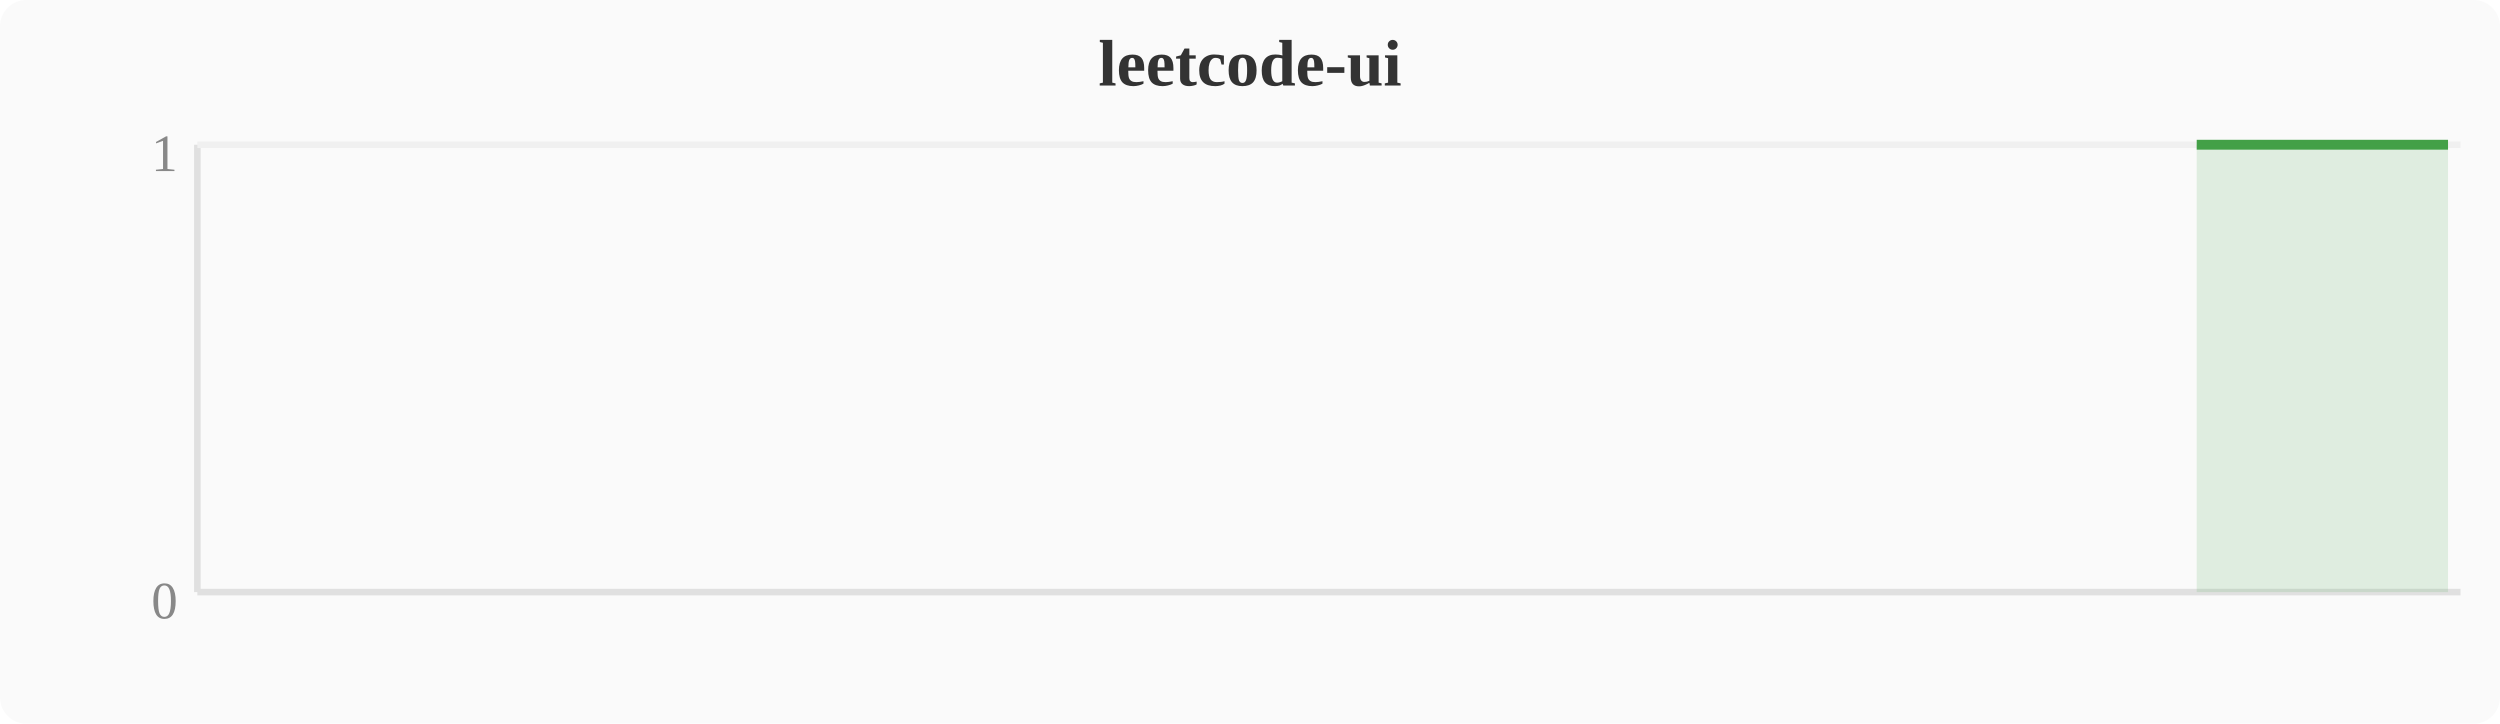
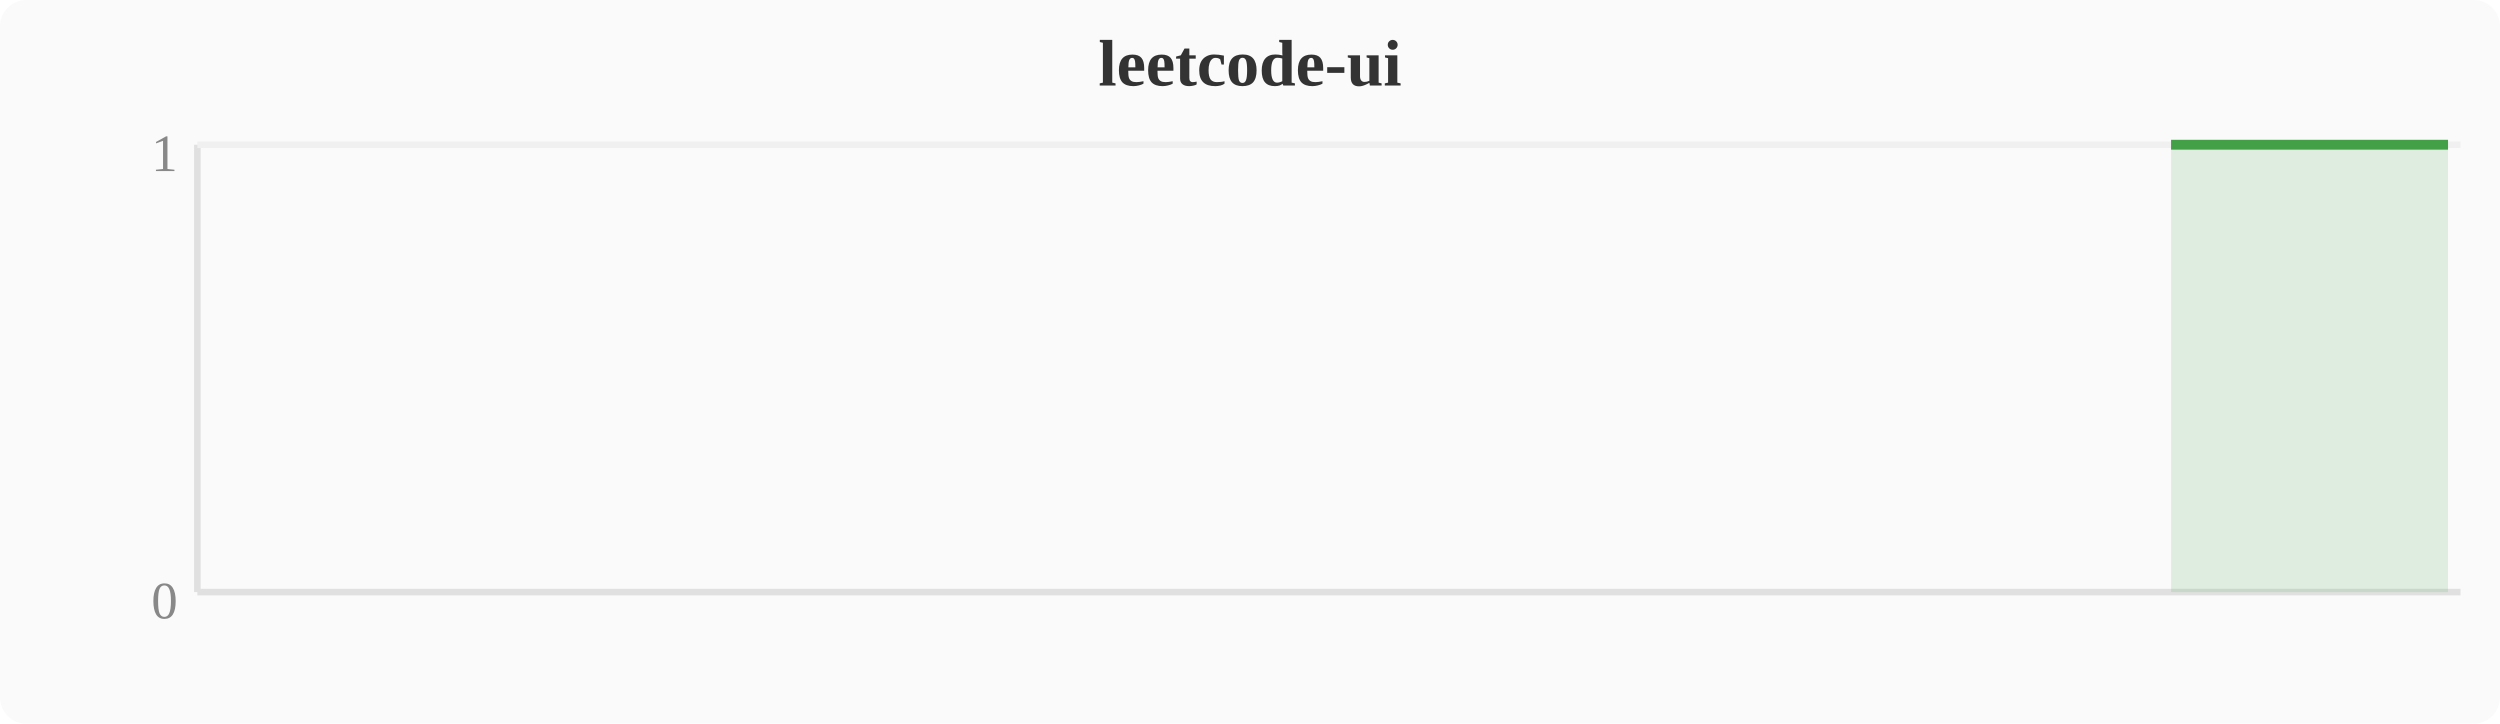
<svg xmlns="http://www.w3.org/2000/svg" width="380" height="110" viewBox="0 0 380 110">
  <rect width="380" height="110" fill="#fafafa" rx="4" />
  <text x="190" y="13" text-anchor="middle" font-size="10" font-weight="bold" fill="#333">leetcode-ui</text>
  <line x1="30" y1="22" x2="30" y2="90" stroke="#e0e0e0" stroke-width="1" />
  <line x1="30" y1="90" x2="374" y2="90" stroke="#e0e0e0" stroke-width="1" />
  <line x1="30" y1="22" x2="374" y2="22" stroke="#f0f0f0" stroke-width="1" />
  <text x="27" y="94" text-anchor="end" font-size="8" fill="#888">0</text>
  <text x="27" y="26" text-anchor="end" font-size="8" fill="#888">1</text>
-   <polygon points="333.9,22.0 337.7,22.0 341.5,22.0 345.3,22.0 349.2,22.0 353.0,22.0 356.8,22.0 360.6,22.0 364.4,22.0 368.3,22.0 372.1,22.0 372.1,90 333.9,90" fill="#43a047" opacity="0.15" />
-   <polyline points="333.9,22.0 337.7,22.0 341.5,22.0 345.3,22.0 349.2,22.0 353.0,22.0 356.8,22.0 360.6,22.0 364.4,22.0 368.3,22.0 372.1,22.0" fill="none" stroke="#43a047" stroke-width="1.5" stroke-linejoin="round" />
+   <polygon points="330.0,22.0 333.9,22.0 337.7,22.0 341.5,22.0 345.3,22.0 349.2,22.0 353.0,22.0 356.8,22.0 360.6,22.0 364.4,22.0 368.3,22.0 372.1,22.0 372.1,90 330.0,90" fill="#43a047" opacity="0.15" />
+   <polyline points="330.0,22.0 333.9,22.0 337.7,22.0 341.5,22.0 345.3,22.0 349.2,22.0 353.0,22.0 356.8,22.0 360.6,22.0 364.4,22.0 368.3,22.0 372.1,22.0" fill="none" stroke="#43a047" stroke-width="1.5" stroke-linejoin="round" />
</svg>
